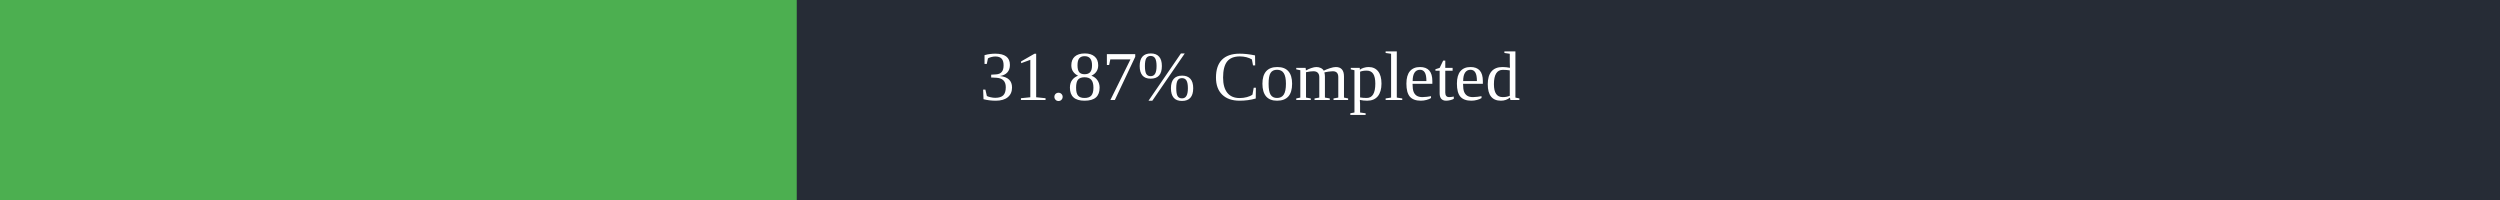
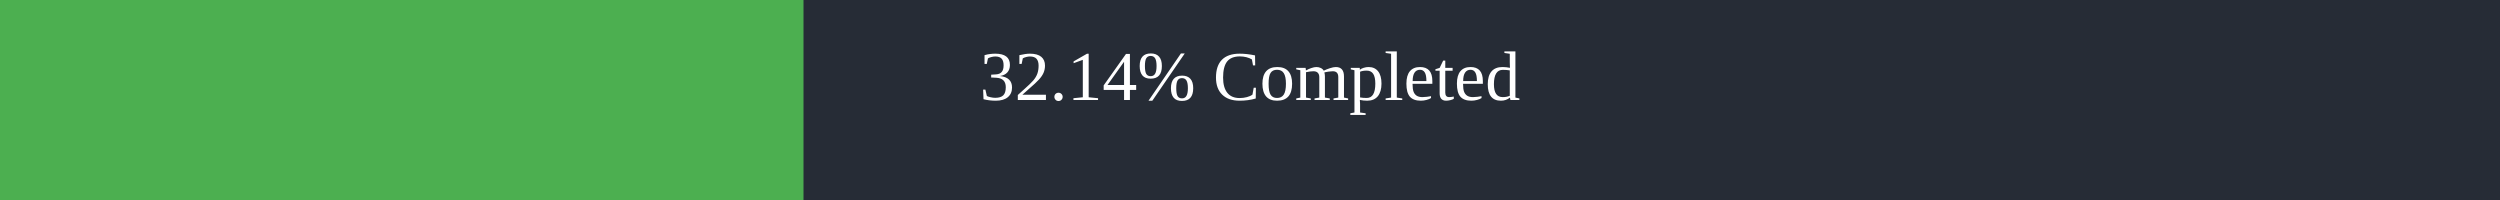
<svg xmlns="http://www.w3.org/2000/svg" width="500" height="40">
  <rect x="0" y="0" width="500" height="40" fill="#262C36" />
-   <rect x="0" y="0" width="159.35" height="40" fill="#4caf50" />
+   <rect x="0" y="0" width="160.7" height="40" fill="#4caf50" />
  <text x="250" y="20" text-anchor="middle" alignment-baseline="middle" font-size="14" fill="white">
-         31.87% Completed
+         32.14% Completed
      </text>
</svg>
